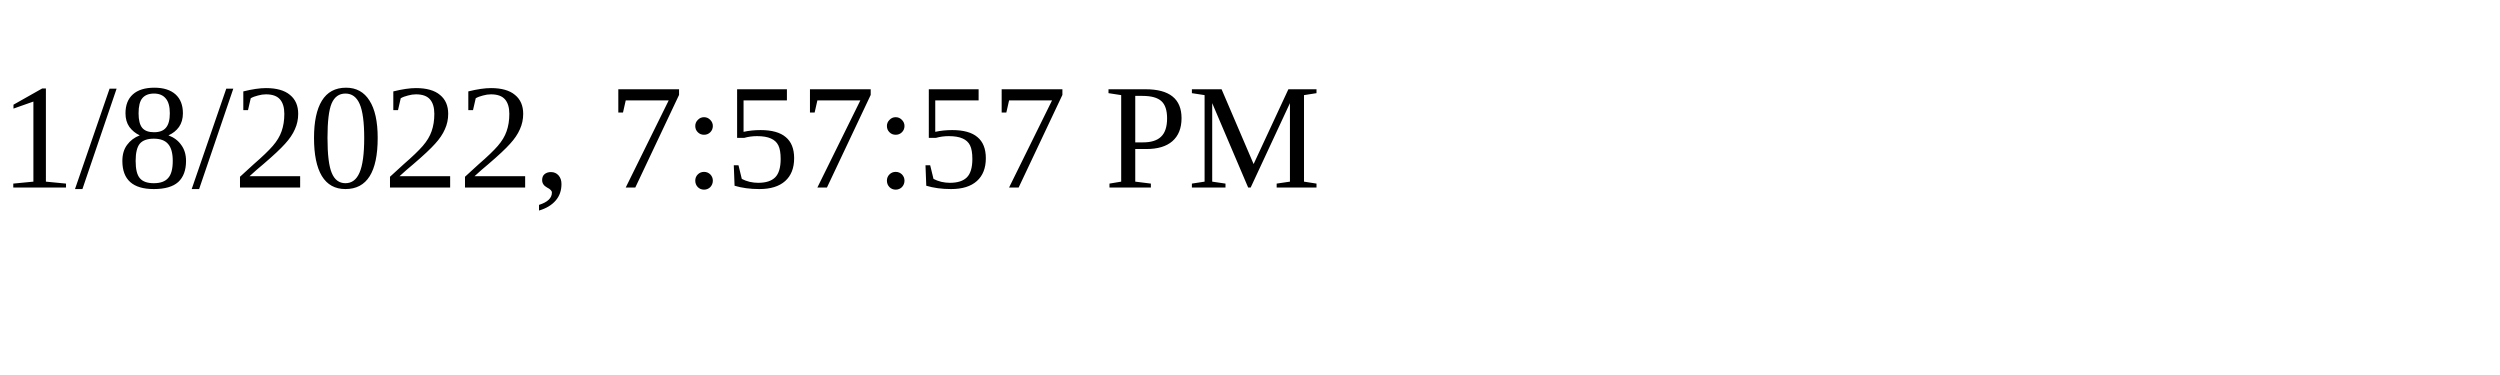
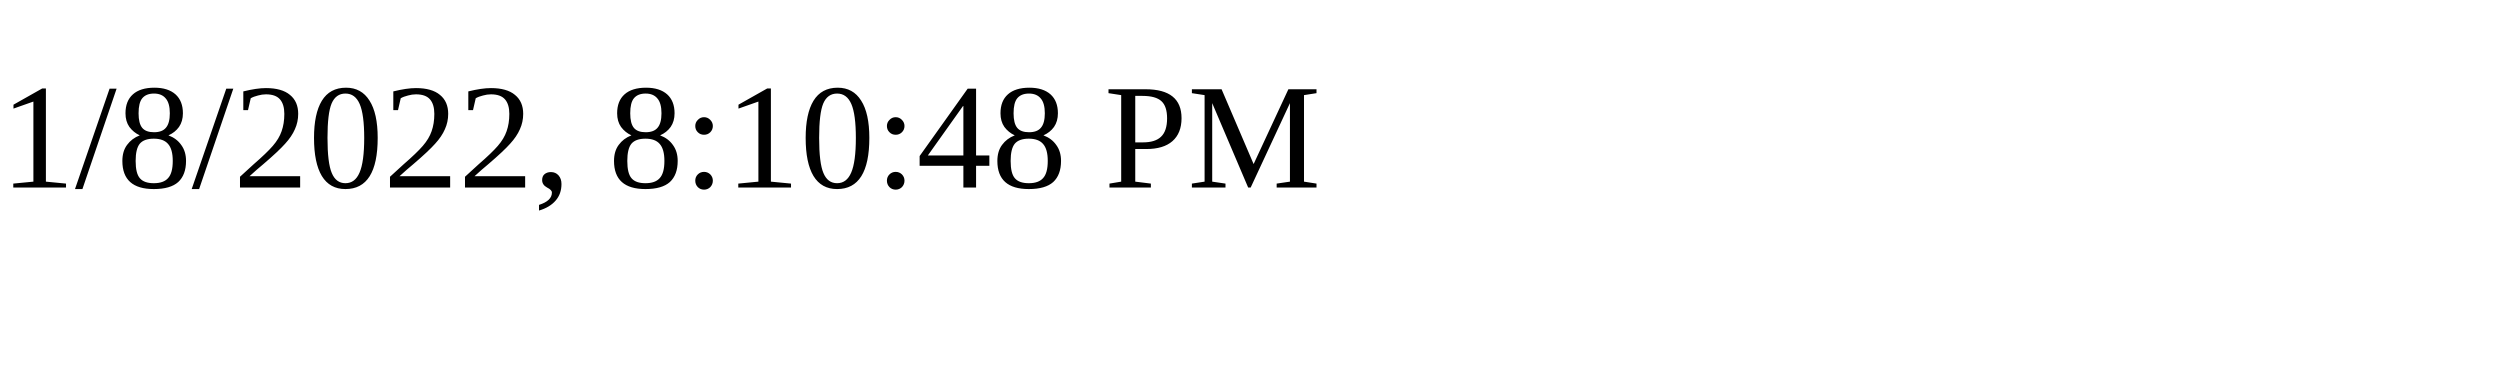
<svg xmlns="http://www.w3.org/2000/svg" height="30" width="200">
-   <text x="0" y="15">1/8/2022, 7:57:57 PM</text>
+   <text x="0" y="15">1/8/2022, 8:10:48 PM</text>
</svg>
